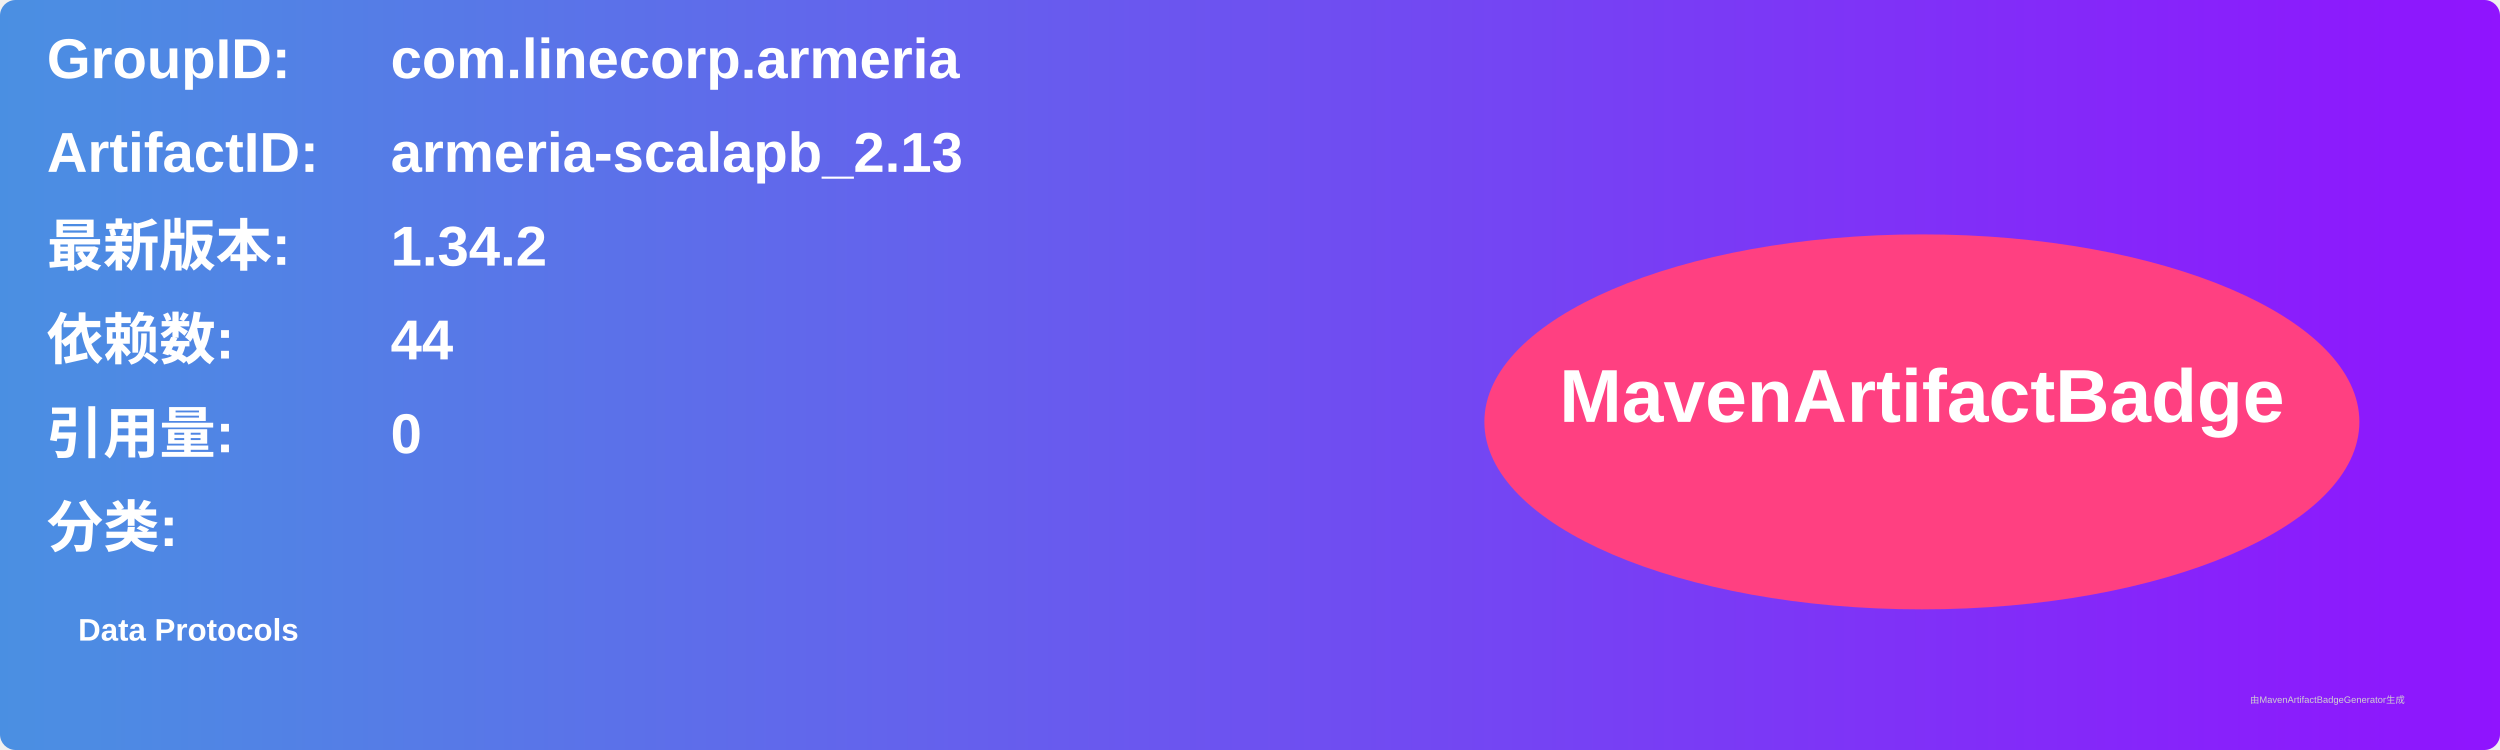
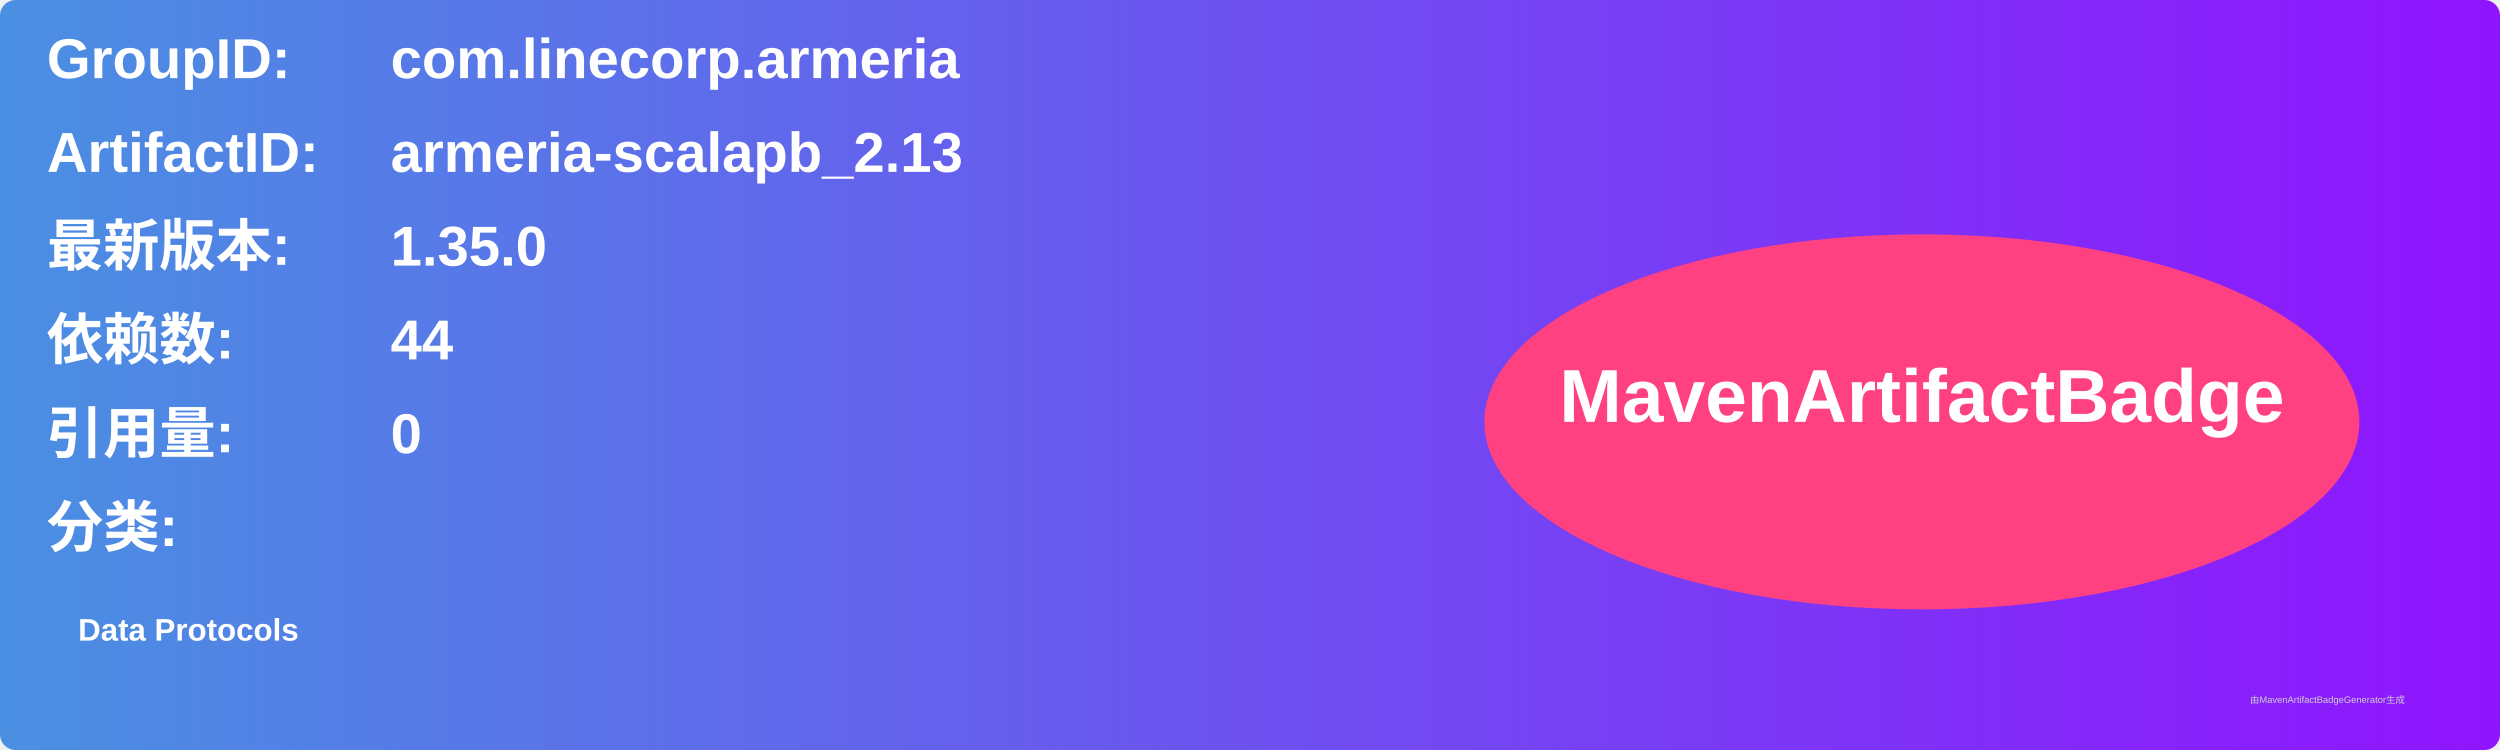
<svg xmlns="http://www.w3.org/2000/svg" width="800" height="240" viewBox="0 0 800 240">
  <linearGradient id="grad" x1="0%" y1="0%" x2="100%" y2="0%">
    <stop offset="0%" stop-color="#4a90e2" />
    <stop offset="100%" stop-color="#9013fe" />
  </linearGradient>
  <rect width="100%" height="100%" rx="5" ry="5" fill="url(#grad)" />
  <g transform="translate(15, 15)">
    <text x="0" y="10" font-family="Arial" font-size="18" fill="white" font-weight="bold" width="260">GroupID:</text>
    <text x="110" y="10" font-family="Arial" font-size="18" fill="white" font-weight="bold" width="460">com.linecorp.armeria</text>
    <text x="0" y="40" font-family="Arial" font-size="18" fill="white" font-weight="bold" width="260">ArtifactID:</text>
    <text x="110" y="40" font-family="Arial" font-size="18" fill="white" font-weight="bold" width="460">armeria-scalapb_2.13</text>
    <text x="0" y="70" font-family="Arial" font-size="18" fill="white" font-weight="bold">最新版本:</text>
    <text x="110" y="70" font-family="Arial" font-size="18" fill="white" font-weight="bold">
-       <tspan font-weight="bold">1.34.2</tspan>
+       <tspan font-weight="bold">1.35.0</tspan>
    </text>
    <text x="0" y="100" font-family="Arial" font-size="18" fill="white" font-weight="bold">依赖数: </text>
    <text x="110" y="100" font-family="Arial" font-size="18" fill="white">
      <tspan font-weight="bold">44</tspan>
    </text>
    <text x="0" y="130" font-family="Arial" font-size="18" fill="white" font-weight="bold">引用量: </text>
    <text x="110" y="130" font-family="Arial" font-size="18" fill="white">
      <tspan font-weight="bold">0</tspan>
    </text>
    <text x="0" y="160" font-family="Arial" font-size="18" fill="white" font-weight="bold">分类:</text>
    <text x="10" y="190" font-family="Arial" font-size="10" fill="white">
      <tspan font-weight="bold">Data Protocols</tspan>
    </text>
    <ellipse cx="600" cy="120" rx="140" ry="60" fill="#ff4081" />
    <text x="600" y="120" text-anchor="middle" font-family="Arial" font-size="24" fill="white" font-weight="bold">MavenArtifactBadge</text>
  </g>
  <text x="720" y="225" font-family="Arial" font-size="3" fill="#d0d0d0">由MavenArtifactBadgeGenerator生成</text>
</svg>
